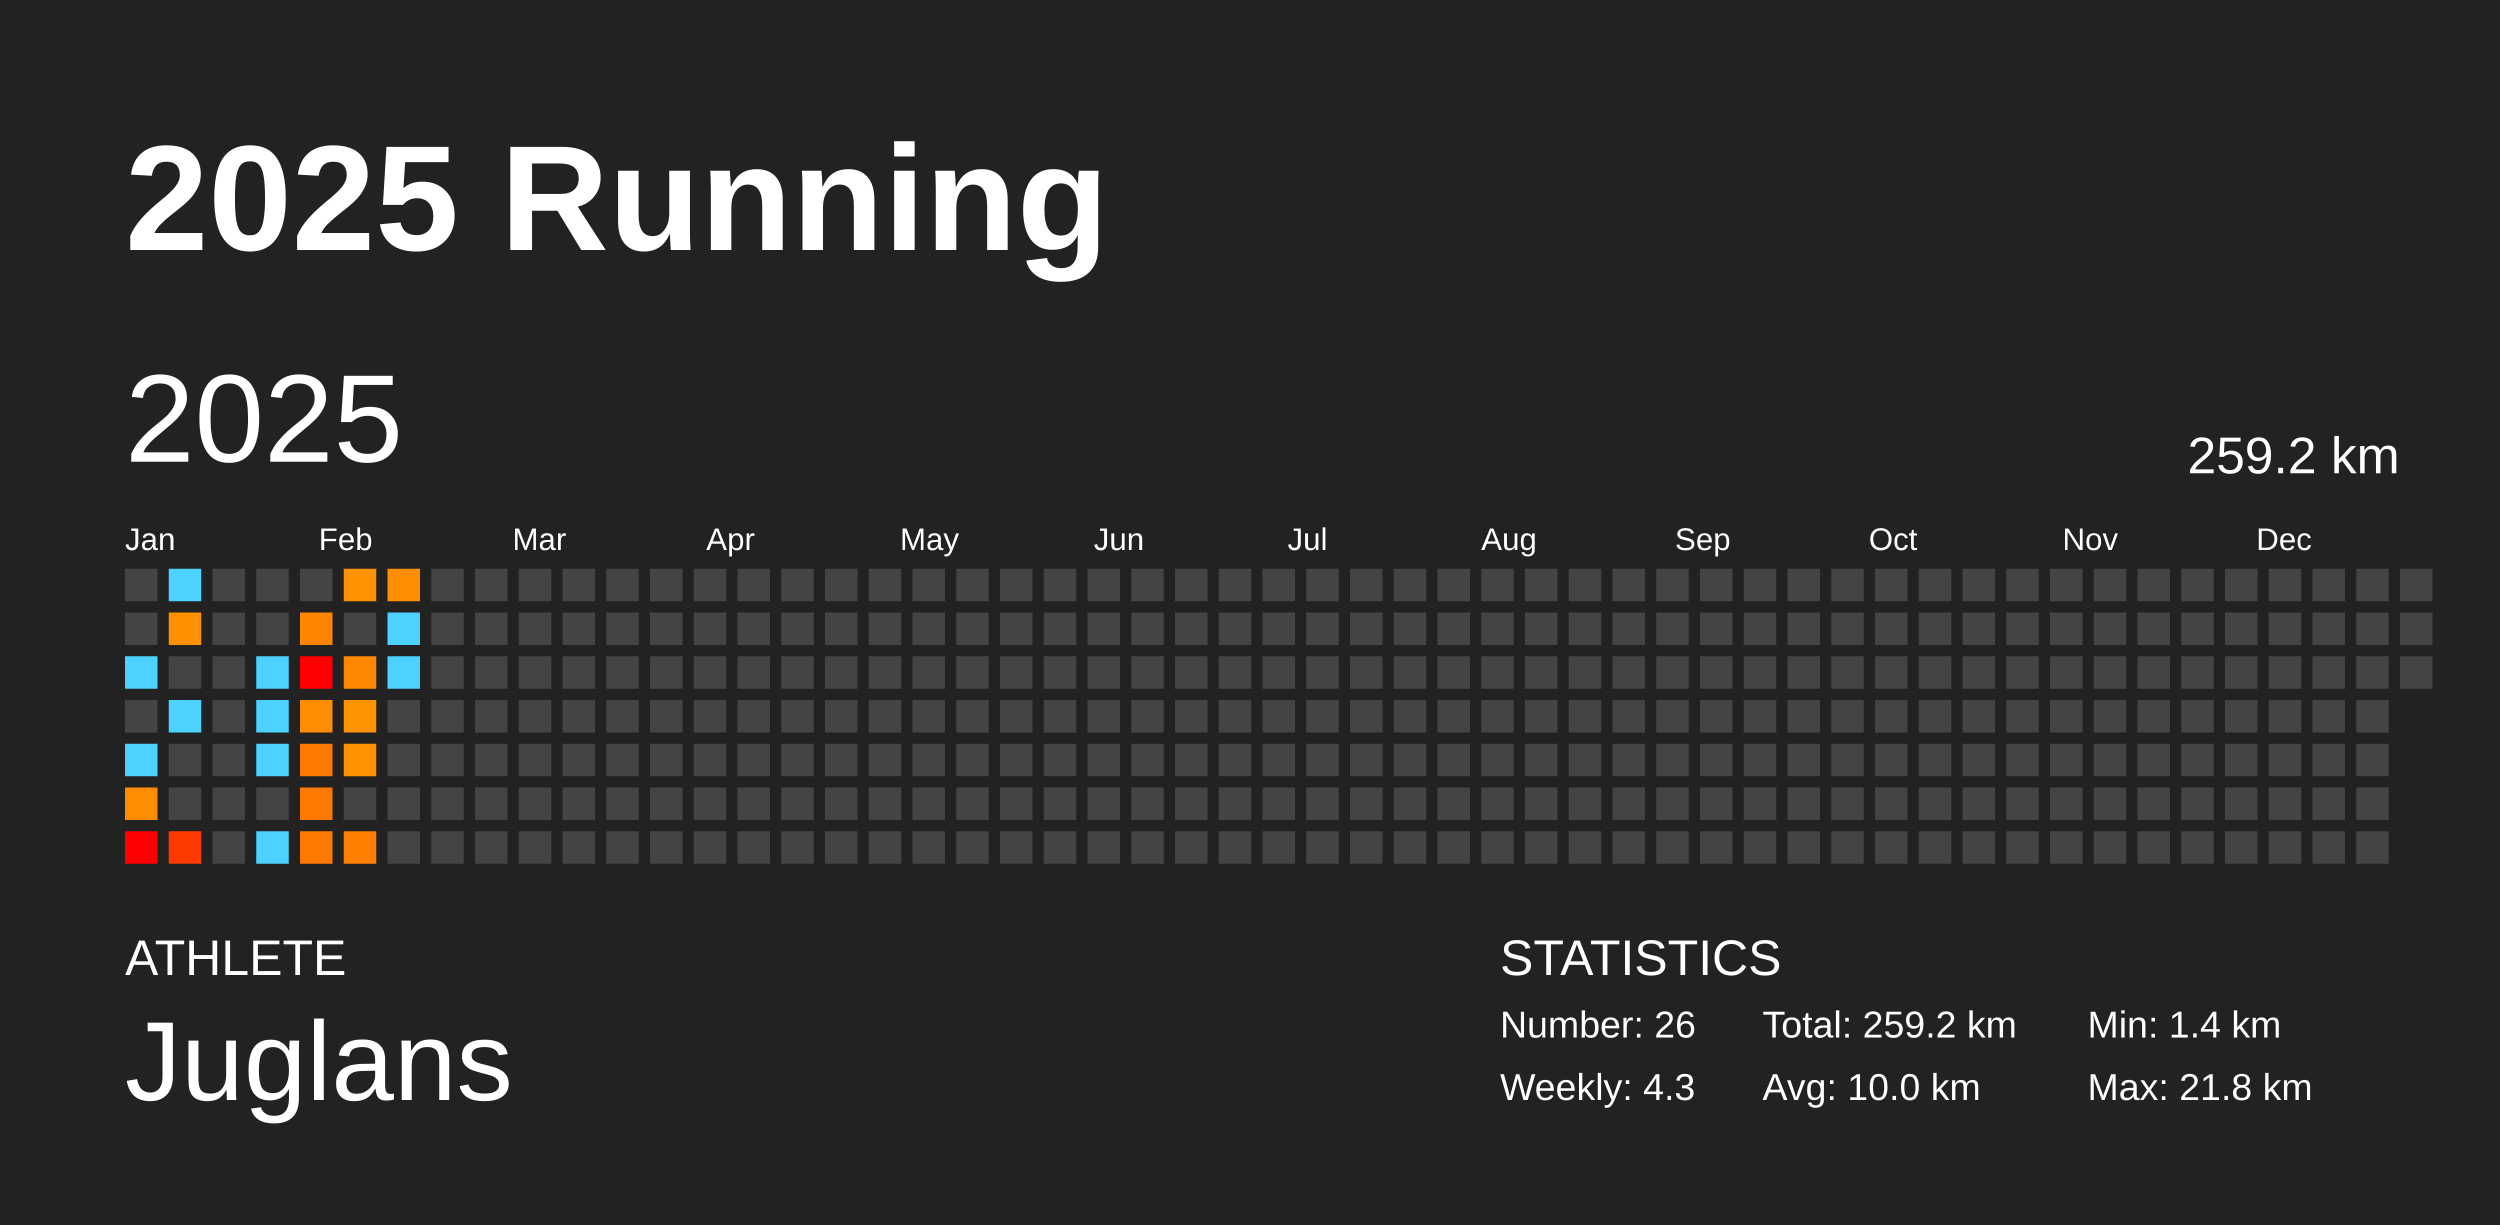
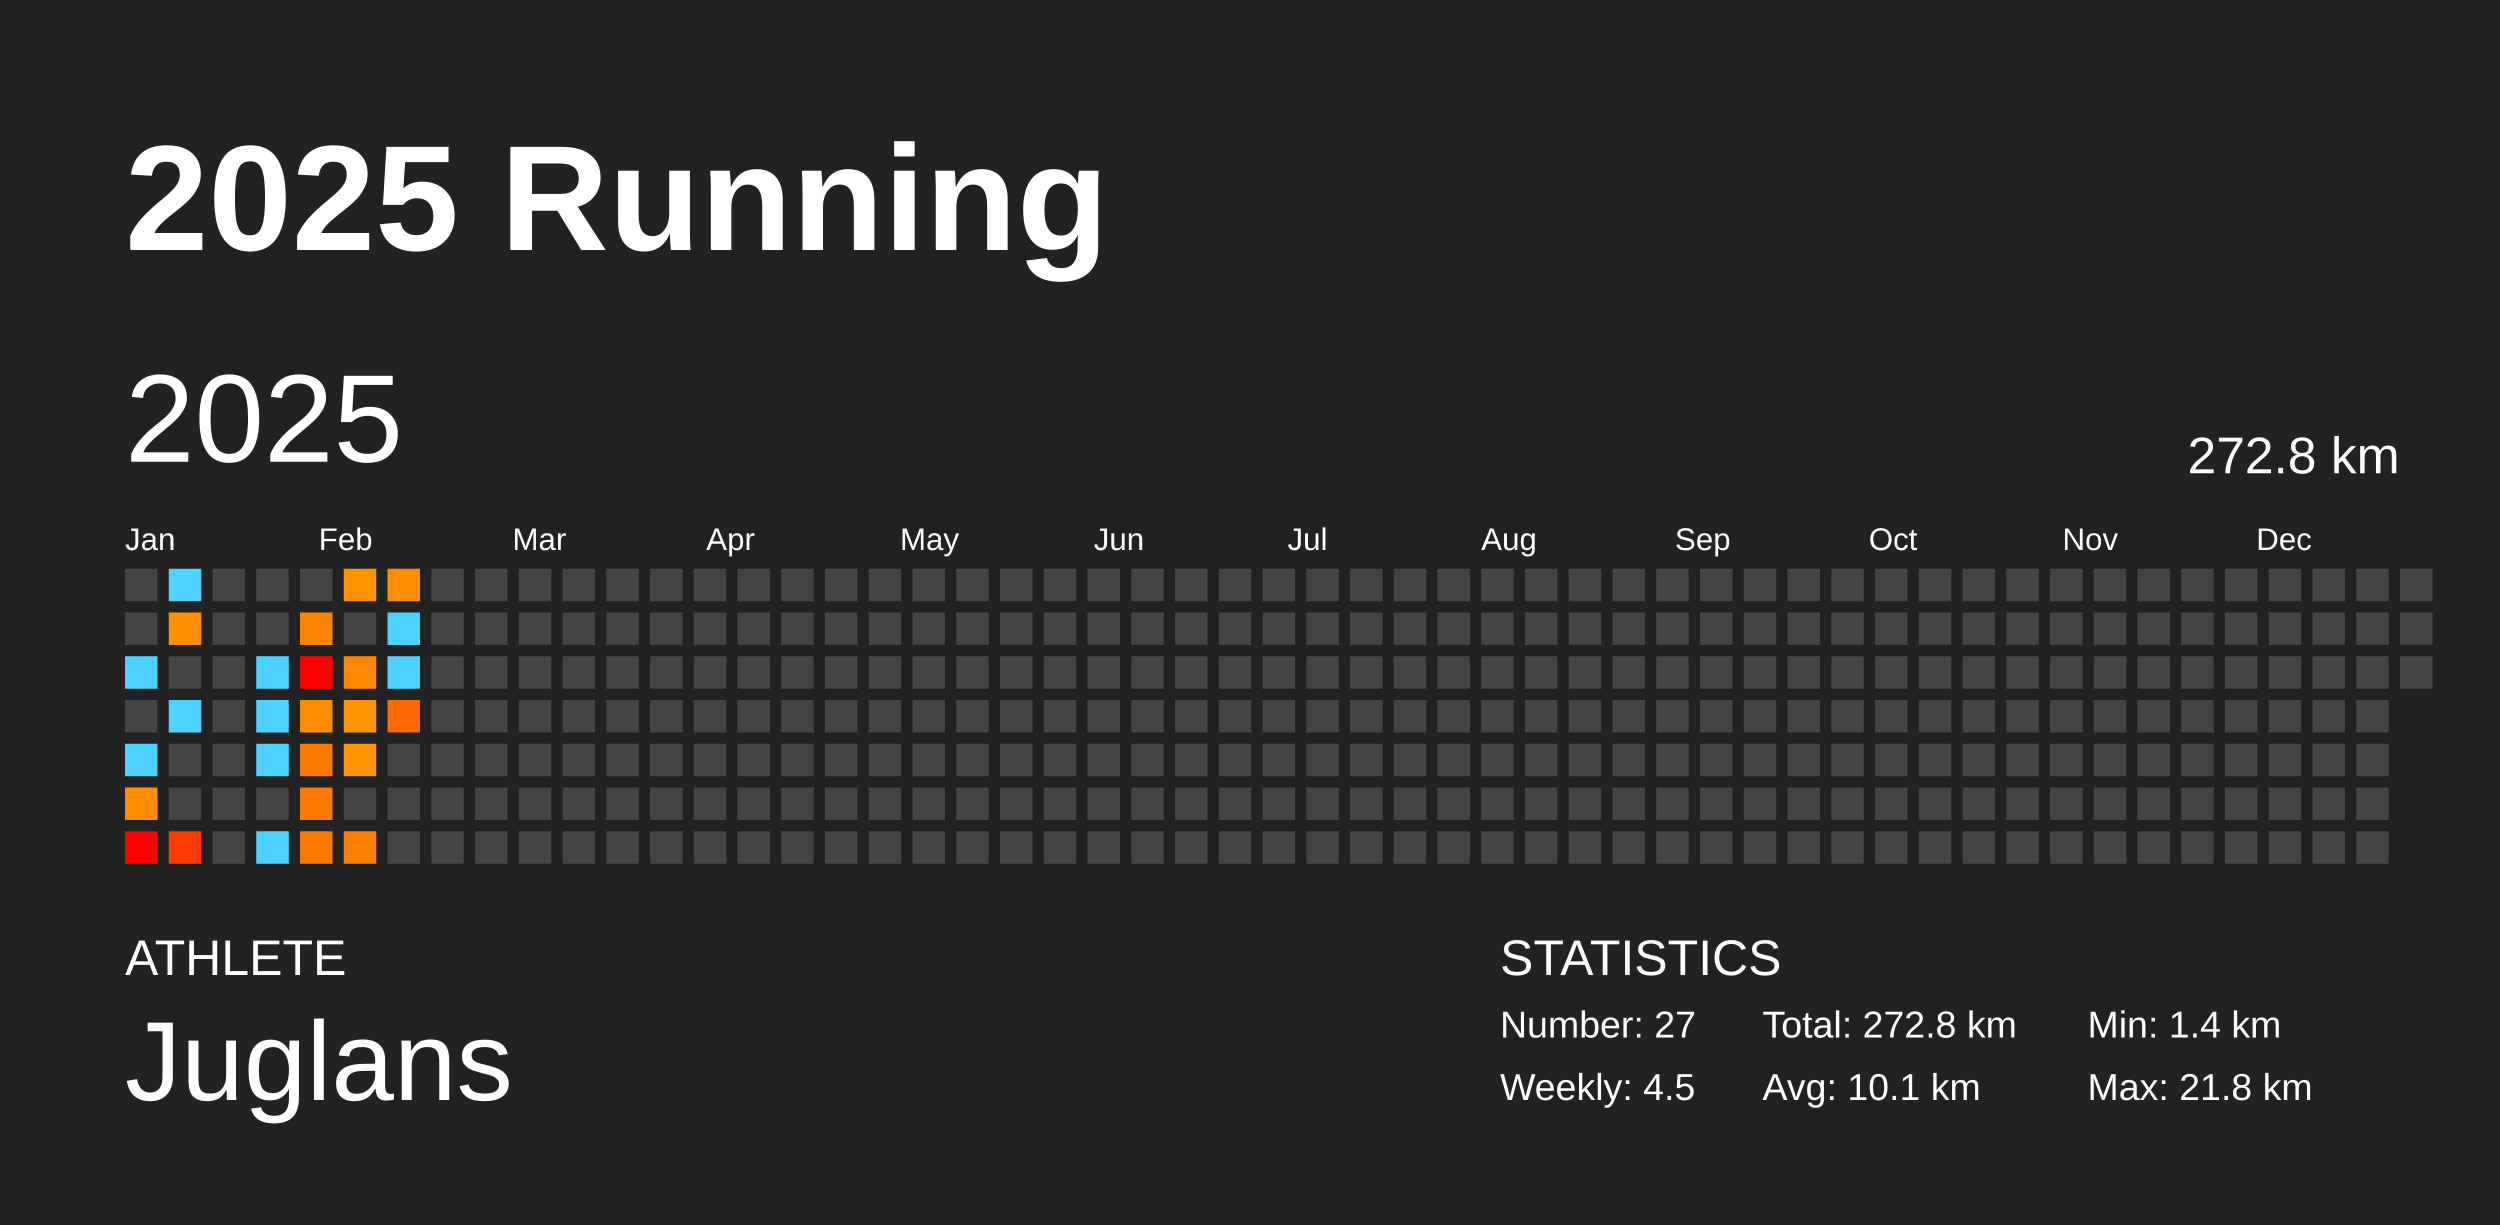
<svg xmlns="http://www.w3.org/2000/svg" baseProfile="full" height="98mm" version="1.1" viewBox="0,0,200,98" width="200mm">
  <defs />
  <rect fill="#222222" height="98" width="200" x="0" y="0" />
  <text fill="#FFFFFF" style="font-size:12px; font-family:Arial; font-weight:bold;" x="10" y="20">2025 Running</text>
  <text fill="#FFFFFF" style="font-size:4px; font-family:Arial" x="10" y="78">ATHLETE</text>
  <text fill="#FFFFFF" style="font-size:9px; font-family:Arial" x="10" y="88">Juglans</text>
  <text fill="#FFFFFF" style="font-size:4px; font-family:Arial" x="120" y="78">STATISTICS</text>
-   <text fill="#FFFFFF" style="font-size:3px; font-family:Arial" x="120" y="83">Number: 26</text>
-   <text fill="#FFFFFF" style="font-size:3px; font-family:Arial" x="120" y="88">Weekly: 4.3</text>
-   <text fill="#FFFFFF" style="font-size:3px; font-family:Arial" x="141" y="83">Total: 259.2 km</text>
-   <text fill="#FFFFFF" style="font-size:3px; font-family:Arial" x="141" y="88">Avg: 10.0 km</text>
+   <text fill="#FFFFFF" style="font-size:3px; font-family:Arial" x="120" y="83">Number: 27</text>
+   <text fill="#FFFFFF" style="font-size:3px; font-family:Arial" x="120" y="88">Weekly: 4.5</text>
+   <text fill="#FFFFFF" style="font-size:3px; font-family:Arial" x="141" y="83">Total: 272.8 km</text>
+   <text fill="#FFFFFF" style="font-size:3px; font-family:Arial" x="141" y="88">Avg: 10.1 km</text>
  <text fill="#FFFFFF" style="font-size:3px; font-family:Arial" x="167" y="83">Min: 1.4 km</text>
  <text fill="#FFFFFF" style="font-size:3px; font-family:Arial" x="167" y="88">Max: 21.8 km</text>
  <text dominant-baseline="hanging" fill="#FFFFFF" style="font-size:10.0px; font-family:Arial;" x="10" y="30">2025</text>
-   <text dominant-baseline="hanging" fill="#FFFFFF" style="font-size:4.125px; font-family:Arial;" x="175" y="35">259.2 km</text>
+   <text dominant-baseline="hanging" fill="#FFFFFF" style="font-size:4.125px; font-family:Arial;" x="175" y="35">272.8 km</text>
  <text fill="#FFFFFF" style="font-size:2.5px; font-family:Arial" x="10.0" y="44">Jan</text>
  <text fill="#FFFFFF" style="font-size:2.5px; font-family:Arial" x="25.5" y="44">Feb</text>
  <text fill="#FFFFFF" style="font-size:2.5px; font-family:Arial" x="41.0" y="44">Mar</text>
  <text fill="#FFFFFF" style="font-size:2.5px; font-family:Arial" x="56.5" y="44">Apr</text>
  <text fill="#FFFFFF" style="font-size:2.5px; font-family:Arial" x="72.0" y="44">May</text>
  <text fill="#FFFFFF" style="font-size:2.5px; font-family:Arial" x="87.5" y="44">Jun</text>
  <text fill="#FFFFFF" style="font-size:2.5px; font-family:Arial" x="103.0" y="44">Jul</text>
  <text fill="#FFFFFF" style="font-size:2.5px; font-family:Arial" x="118.5" y="44">Aug</text>
  <text fill="#FFFFFF" style="font-size:2.5px; font-family:Arial" x="134.0" y="44">Sep</text>
  <text fill="#FFFFFF" style="font-size:2.5px; font-family:Arial" x="149.5" y="44">Oct</text>
  <text fill="#FFFFFF" style="font-size:2.5px; font-family:Arial" x="165.0" y="44">Nov</text>
  <text fill="#FFFFFF" style="font-size:2.5px; font-family:Arial" x="180.5" y="44">Dec</text>
  <rect fill="#444444" height="2.6" width="2.6" x="10.0" y="45.5" />
  <rect fill="#444444" height="2.6" width="2.6" x="10.0" y="49.0" />
  <rect fill="#4dd2ff" height="2.6" width="2.6" x="10.0" y="52.5" />
  <rect fill="#444444" height="2.6" width="2.6" x="10.0" y="56.0" />
  <rect fill="#4dd2ff" height="2.6" width="2.6" x="10.0" y="59.5" />
  <rect fill="#ff8d00" height="2.6" width="2.6" x="10.0" y="63.0" />
  <rect fill="red" height="2.6" width="2.6" x="10.0" y="66.5" />
  <rect fill="#4dd2ff" height="2.6" width="2.6" x="13.5" y="45.5" />
  <rect fill="#ff9100" height="2.6" width="2.6" x="13.5" y="49.0" />
  <rect fill="#444444" height="2.6" width="2.6" x="13.5" y="52.5" />
  <rect fill="#4dd2ff" height="2.6" width="2.6" x="13.5" y="56.0" />
  <rect fill="#444444" height="2.6" width="2.6" x="13.5" y="59.5" />
  <rect fill="#444444" height="2.6" width="2.6" x="13.5" y="63.0" />
  <rect fill="#ff3a00" height="2.6" width="2.6" x="13.5" y="66.5" />
  <rect fill="#444444" height="2.6" width="2.6" x="17.0" y="45.5" />
  <rect fill="#444444" height="2.6" width="2.6" x="17.0" y="49.0" />
  <rect fill="#444444" height="2.6" width="2.6" x="17.0" y="52.5" />
  <rect fill="#444444" height="2.6" width="2.6" x="17.0" y="56.0" />
  <rect fill="#444444" height="2.6" width="2.6" x="17.0" y="59.5" />
  <rect fill="#444444" height="2.6" width="2.6" x="17.0" y="63.0" />
  <rect fill="#444444" height="2.6" width="2.6" x="17.0" y="66.5" />
  <rect fill="#444444" height="2.6" width="2.6" x="20.5" y="45.5" />
  <rect fill="#444444" height="2.6" width="2.6" x="20.5" y="49.0" />
  <rect fill="#4dd2ff" height="2.6" width="2.6" x="20.5" y="52.5" />
  <rect fill="#4dd2ff" height="2.6" width="2.6" x="20.5" y="56.0" />
  <rect fill="#4dd2ff" height="2.6" width="2.6" x="20.5" y="59.5" />
  <rect fill="#444444" height="2.6" width="2.6" x="20.5" y="63.0" />
  <rect fill="#4dd2ff" height="2.6" width="2.6" x="20.5" y="66.5" />
  <rect fill="#444444" height="2.6" width="2.6" x="24.0" y="45.5" />
  <rect fill="#ff8400" height="2.6" width="2.6" x="24.0" y="49.0" />
  <rect fill="red" height="2.6" width="2.6" x="24.0" y="52.5" />
  <rect fill="#ff8d00" height="2.6" width="2.6" x="24.0" y="56.0" />
  <rect fill="#ff7800" height="2.6" width="2.6" x="24.0" y="59.5" />
  <rect fill="#ff7900" height="2.6" width="2.6" x="24.0" y="63.0" />
  <rect fill="#ff7900" height="2.6" width="2.6" x="24.0" y="66.5" />
  <rect fill="#ff9200" height="2.6" width="2.6" x="27.5" y="45.5" />
  <rect fill="#444444" height="2.6" width="2.6" x="27.5" y="49.0" />
  <rect fill="#ff8600" height="2.6" width="2.6" x="27.5" y="52.5" />
  <rect fill="#ff9300" height="2.6" width="2.6" x="27.5" y="56.0" />
  <rect fill="#ff9200" height="2.6" width="2.6" x="27.5" y="59.5" />
  <rect fill="#444444" height="2.6" width="2.6" x="27.5" y="63.0" />
  <rect fill="#ff8000" height="2.6" width="2.6" x="27.5" y="66.5" />
  <rect fill="#ff8f00" height="2.6" width="2.6" x="31.0" y="45.5" />
  <rect fill="#4dd2ff" height="2.6" width="2.6" x="31.0" y="49.0" />
  <rect fill="#4dd2ff" height="2.6" width="2.6" x="31.0" y="52.5" />
-   <rect fill="#444444" height="2.6" width="2.6" x="31.0" y="56.0" />
+   <rect fill="#ff6700" height="2.6" width="2.6" x="31.0" y="56.0" />
  <rect fill="#444444" height="2.6" width="2.6" x="31.0" y="59.5" />
  <rect fill="#444444" height="2.6" width="2.6" x="31.0" y="63.0" />
  <rect fill="#444444" height="2.6" width="2.6" x="31.0" y="66.5" />
  <rect fill="#444444" height="2.6" width="2.6" x="34.5" y="45.5" />
  <rect fill="#444444" height="2.6" width="2.6" x="34.5" y="49.0" />
  <rect fill="#444444" height="2.6" width="2.6" x="34.5" y="52.5" />
  <rect fill="#444444" height="2.6" width="2.6" x="34.5" y="56.0" />
  <rect fill="#444444" height="2.6" width="2.6" x="34.5" y="59.5" />
  <rect fill="#444444" height="2.6" width="2.6" x="34.5" y="63.0" />
  <rect fill="#444444" height="2.6" width="2.6" x="34.5" y="66.5" />
  <rect fill="#444444" height="2.6" width="2.6" x="38.0" y="45.5" />
  <rect fill="#444444" height="2.6" width="2.6" x="38.0" y="49.0" />
  <rect fill="#444444" height="2.6" width="2.6" x="38.0" y="52.5" />
  <rect fill="#444444" height="2.6" width="2.6" x="38.0" y="56.0" />
  <rect fill="#444444" height="2.6" width="2.6" x="38.0" y="59.5" />
  <rect fill="#444444" height="2.6" width="2.6" x="38.0" y="63.0" />
  <rect fill="#444444" height="2.6" width="2.6" x="38.0" y="66.5" />
  <rect fill="#444444" height="2.6" width="2.6" x="41.5" y="45.5" />
  <rect fill="#444444" height="2.6" width="2.6" x="41.5" y="49.0" />
  <rect fill="#444444" height="2.6" width="2.6" x="41.5" y="52.5" />
  <rect fill="#444444" height="2.6" width="2.6" x="41.5" y="56.0" />
  <rect fill="#444444" height="2.6" width="2.6" x="41.5" y="59.5" />
  <rect fill="#444444" height="2.6" width="2.6" x="41.5" y="63.0" />
  <rect fill="#444444" height="2.6" width="2.6" x="41.5" y="66.5" />
  <rect fill="#444444" height="2.6" width="2.6" x="45.0" y="45.5" />
  <rect fill="#444444" height="2.6" width="2.6" x="45.0" y="49.0" />
  <rect fill="#444444" height="2.6" width="2.6" x="45.0" y="52.5" />
  <rect fill="#444444" height="2.6" width="2.6" x="45.0" y="56.0" />
  <rect fill="#444444" height="2.6" width="2.6" x="45.0" y="59.5" />
  <rect fill="#444444" height="2.6" width="2.6" x="45.0" y="63.0" />
  <rect fill="#444444" height="2.6" width="2.6" x="45.0" y="66.5" />
  <rect fill="#444444" height="2.6" width="2.6" x="48.5" y="45.5" />
  <rect fill="#444444" height="2.6" width="2.6" x="48.5" y="49.0" />
  <rect fill="#444444" height="2.6" width="2.6" x="48.5" y="52.5" />
  <rect fill="#444444" height="2.6" width="2.6" x="48.5" y="56.0" />
  <rect fill="#444444" height="2.6" width="2.6" x="48.5" y="59.5" />
  <rect fill="#444444" height="2.6" width="2.6" x="48.5" y="63.0" />
  <rect fill="#444444" height="2.6" width="2.6" x="48.5" y="66.5" />
  <rect fill="#444444" height="2.6" width="2.6" x="52.0" y="45.5" />
  <rect fill="#444444" height="2.6" width="2.6" x="52.0" y="49.0" />
  <rect fill="#444444" height="2.6" width="2.6" x="52.0" y="52.5" />
  <rect fill="#444444" height="2.6" width="2.6" x="52.0" y="56.0" />
  <rect fill="#444444" height="2.6" width="2.6" x="52.0" y="59.5" />
  <rect fill="#444444" height="2.6" width="2.6" x="52.0" y="63.0" />
  <rect fill="#444444" height="2.6" width="2.6" x="52.0" y="66.5" />
  <rect fill="#444444" height="2.6" width="2.6" x="55.5" y="45.5" />
  <rect fill="#444444" height="2.6" width="2.6" x="55.5" y="49.0" />
  <rect fill="#444444" height="2.6" width="2.6" x="55.5" y="52.5" />
  <rect fill="#444444" height="2.6" width="2.6" x="55.5" y="56.0" />
  <rect fill="#444444" height="2.6" width="2.6" x="55.5" y="59.5" />
  <rect fill="#444444" height="2.6" width="2.6" x="55.5" y="63.0" />
  <rect fill="#444444" height="2.6" width="2.6" x="55.5" y="66.5" />
  <rect fill="#444444" height="2.6" width="2.6" x="59.0" y="45.5" />
  <rect fill="#444444" height="2.6" width="2.6" x="59.0" y="49.0" />
  <rect fill="#444444" height="2.6" width="2.6" x="59.0" y="52.5" />
  <rect fill="#444444" height="2.6" width="2.6" x="59.0" y="56.0" />
  <rect fill="#444444" height="2.6" width="2.6" x="59.0" y="59.5" />
  <rect fill="#444444" height="2.6" width="2.6" x="59.0" y="63.0" />
  <rect fill="#444444" height="2.6" width="2.6" x="59.0" y="66.5" />
  <rect fill="#444444" height="2.6" width="2.6" x="62.5" y="45.5" />
  <rect fill="#444444" height="2.6" width="2.6" x="62.5" y="49.0" />
  <rect fill="#444444" height="2.6" width="2.6" x="62.5" y="52.5" />
  <rect fill="#444444" height="2.6" width="2.6" x="62.5" y="56.0" />
  <rect fill="#444444" height="2.6" width="2.6" x="62.5" y="59.5" />
  <rect fill="#444444" height="2.6" width="2.6" x="62.5" y="63.0" />
  <rect fill="#444444" height="2.6" width="2.6" x="62.5" y="66.5" />
  <rect fill="#444444" height="2.6" width="2.6" x="66.0" y="45.5" />
  <rect fill="#444444" height="2.6" width="2.6" x="66.0" y="49.0" />
  <rect fill="#444444" height="2.6" width="2.6" x="66.0" y="52.5" />
  <rect fill="#444444" height="2.6" width="2.6" x="66.0" y="56.0" />
  <rect fill="#444444" height="2.6" width="2.6" x="66.0" y="59.5" />
  <rect fill="#444444" height="2.6" width="2.6" x="66.0" y="63.0" />
  <rect fill="#444444" height="2.6" width="2.6" x="66.0" y="66.5" />
  <rect fill="#444444" height="2.6" width="2.6" x="69.5" y="45.5" />
  <rect fill="#444444" height="2.6" width="2.6" x="69.5" y="49.0" />
  <rect fill="#444444" height="2.6" width="2.6" x="69.5" y="52.5" />
  <rect fill="#444444" height="2.6" width="2.6" x="69.5" y="56.0" />
  <rect fill="#444444" height="2.6" width="2.6" x="69.5" y="59.5" />
  <rect fill="#444444" height="2.6" width="2.6" x="69.5" y="63.0" />
  <rect fill="#444444" height="2.6" width="2.6" x="69.5" y="66.5" />
  <rect fill="#444444" height="2.6" width="2.6" x="73.0" y="45.5" />
  <rect fill="#444444" height="2.6" width="2.6" x="73.0" y="49.0" />
  <rect fill="#444444" height="2.6" width="2.6" x="73.0" y="52.5" />
  <rect fill="#444444" height="2.6" width="2.6" x="73.0" y="56.0" />
  <rect fill="#444444" height="2.6" width="2.6" x="73.0" y="59.5" />
  <rect fill="#444444" height="2.6" width="2.6" x="73.0" y="63.0" />
  <rect fill="#444444" height="2.6" width="2.6" x="73.0" y="66.5" />
  <rect fill="#444444" height="2.6" width="2.6" x="76.5" y="45.5" />
  <rect fill="#444444" height="2.6" width="2.6" x="76.5" y="49.0" />
  <rect fill="#444444" height="2.6" width="2.6" x="76.5" y="52.5" />
  <rect fill="#444444" height="2.6" width="2.6" x="76.5" y="56.0" />
  <rect fill="#444444" height="2.6" width="2.6" x="76.5" y="59.5" />
  <rect fill="#444444" height="2.6" width="2.6" x="76.5" y="63.0" />
  <rect fill="#444444" height="2.6" width="2.6" x="76.5" y="66.5" />
  <rect fill="#444444" height="2.6" width="2.6" x="80.0" y="45.5" />
  <rect fill="#444444" height="2.6" width="2.6" x="80.0" y="49.0" />
  <rect fill="#444444" height="2.6" width="2.6" x="80.0" y="52.5" />
  <rect fill="#444444" height="2.6" width="2.6" x="80.0" y="56.0" />
  <rect fill="#444444" height="2.6" width="2.6" x="80.0" y="59.5" />
  <rect fill="#444444" height="2.6" width="2.6" x="80.0" y="63.0" />
  <rect fill="#444444" height="2.6" width="2.6" x="80.0" y="66.5" />
  <rect fill="#444444" height="2.6" width="2.6" x="83.5" y="45.5" />
  <rect fill="#444444" height="2.6" width="2.6" x="83.5" y="49.0" />
  <rect fill="#444444" height="2.6" width="2.6" x="83.5" y="52.5" />
  <rect fill="#444444" height="2.6" width="2.6" x="83.5" y="56.0" />
  <rect fill="#444444" height="2.6" width="2.6" x="83.5" y="59.5" />
  <rect fill="#444444" height="2.6" width="2.6" x="83.5" y="63.0" />
  <rect fill="#444444" height="2.6" width="2.6" x="83.5" y="66.5" />
  <rect fill="#444444" height="2.6" width="2.6" x="87.0" y="45.5" />
  <rect fill="#444444" height="2.6" width="2.6" x="87.0" y="49.0" />
  <rect fill="#444444" height="2.6" width="2.6" x="87.0" y="52.5" />
  <rect fill="#444444" height="2.6" width="2.6" x="87.0" y="56.0" />
  <rect fill="#444444" height="2.6" width="2.6" x="87.0" y="59.5" />
  <rect fill="#444444" height="2.6" width="2.6" x="87.0" y="63.0" />
  <rect fill="#444444" height="2.6" width="2.6" x="87.0" y="66.5" />
  <rect fill="#444444" height="2.6" width="2.6" x="90.5" y="45.5" />
  <rect fill="#444444" height="2.6" width="2.6" x="90.5" y="49.0" />
  <rect fill="#444444" height="2.6" width="2.6" x="90.5" y="52.5" />
  <rect fill="#444444" height="2.6" width="2.6" x="90.5" y="56.0" />
  <rect fill="#444444" height="2.6" width="2.6" x="90.5" y="59.5" />
  <rect fill="#444444" height="2.6" width="2.6" x="90.5" y="63.0" />
  <rect fill="#444444" height="2.6" width="2.6" x="90.5" y="66.5" />
  <rect fill="#444444" height="2.6" width="2.6" x="94.0" y="45.5" />
  <rect fill="#444444" height="2.6" width="2.6" x="94.0" y="49.0" />
  <rect fill="#444444" height="2.6" width="2.6" x="94.0" y="52.5" />
  <rect fill="#444444" height="2.6" width="2.6" x="94.0" y="56.0" />
  <rect fill="#444444" height="2.6" width="2.6" x="94.0" y="59.5" />
  <rect fill="#444444" height="2.6" width="2.6" x="94.0" y="63.0" />
  <rect fill="#444444" height="2.6" width="2.6" x="94.0" y="66.5" />
  <rect fill="#444444" height="2.6" width="2.6" x="97.5" y="45.5" />
  <rect fill="#444444" height="2.6" width="2.6" x="97.5" y="49.0" />
  <rect fill="#444444" height="2.6" width="2.6" x="97.5" y="52.5" />
  <rect fill="#444444" height="2.6" width="2.6" x="97.5" y="56.0" />
  <rect fill="#444444" height="2.6" width="2.6" x="97.5" y="59.5" />
  <rect fill="#444444" height="2.6" width="2.6" x="97.5" y="63.0" />
  <rect fill="#444444" height="2.6" width="2.6" x="97.5" y="66.5" />
  <rect fill="#444444" height="2.6" width="2.6" x="101.0" y="45.5" />
  <rect fill="#444444" height="2.6" width="2.6" x="101.0" y="49.0" />
  <rect fill="#444444" height="2.6" width="2.6" x="101.0" y="52.5" />
  <rect fill="#444444" height="2.6" width="2.6" x="101.0" y="56.0" />
  <rect fill="#444444" height="2.6" width="2.6" x="101.0" y="59.5" />
  <rect fill="#444444" height="2.6" width="2.6" x="101.0" y="63.0" />
  <rect fill="#444444" height="2.6" width="2.6" x="101.0" y="66.5" />
  <rect fill="#444444" height="2.6" width="2.6" x="104.5" y="45.5" />
  <rect fill="#444444" height="2.6" width="2.6" x="104.5" y="49.0" />
  <rect fill="#444444" height="2.6" width="2.6" x="104.5" y="52.5" />
  <rect fill="#444444" height="2.6" width="2.6" x="104.5" y="56.0" />
  <rect fill="#444444" height="2.6" width="2.6" x="104.5" y="59.5" />
  <rect fill="#444444" height="2.6" width="2.6" x="104.5" y="63.0" />
  <rect fill="#444444" height="2.6" width="2.6" x="104.5" y="66.5" />
  <rect fill="#444444" height="2.6" width="2.6" x="108.0" y="45.5" />
  <rect fill="#444444" height="2.6" width="2.6" x="108.0" y="49.0" />
  <rect fill="#444444" height="2.6" width="2.6" x="108.0" y="52.5" />
  <rect fill="#444444" height="2.6" width="2.6" x="108.0" y="56.0" />
  <rect fill="#444444" height="2.6" width="2.6" x="108.0" y="59.5" />
  <rect fill="#444444" height="2.6" width="2.6" x="108.0" y="63.0" />
  <rect fill="#444444" height="2.6" width="2.6" x="108.0" y="66.5" />
  <rect fill="#444444" height="2.6" width="2.6" x="111.5" y="45.5" />
  <rect fill="#444444" height="2.6" width="2.6" x="111.5" y="49.0" />
  <rect fill="#444444" height="2.6" width="2.6" x="111.5" y="52.5" />
  <rect fill="#444444" height="2.6" width="2.6" x="111.5" y="56.0" />
  <rect fill="#444444" height="2.6" width="2.6" x="111.5" y="59.5" />
  <rect fill="#444444" height="2.6" width="2.6" x="111.5" y="63.0" />
  <rect fill="#444444" height="2.6" width="2.6" x="111.5" y="66.5" />
  <rect fill="#444444" height="2.6" width="2.6" x="115.0" y="45.5" />
  <rect fill="#444444" height="2.6" width="2.6" x="115.0" y="49.0" />
  <rect fill="#444444" height="2.6" width="2.6" x="115.0" y="52.5" />
  <rect fill="#444444" height="2.6" width="2.6" x="115.0" y="56.0" />
  <rect fill="#444444" height="2.6" width="2.6" x="115.0" y="59.5" />
  <rect fill="#444444" height="2.6" width="2.6" x="115.0" y="63.0" />
  <rect fill="#444444" height="2.6" width="2.6" x="115.0" y="66.5" />
  <rect fill="#444444" height="2.6" width="2.6" x="118.5" y="45.5" />
  <rect fill="#444444" height="2.6" width="2.6" x="118.5" y="49.0" />
  <rect fill="#444444" height="2.6" width="2.6" x="118.5" y="52.5" />
  <rect fill="#444444" height="2.6" width="2.6" x="118.5" y="56.0" />
  <rect fill="#444444" height="2.6" width="2.6" x="118.5" y="59.5" />
  <rect fill="#444444" height="2.6" width="2.6" x="118.5" y="63.0" />
  <rect fill="#444444" height="2.6" width="2.6" x="118.5" y="66.5" />
  <rect fill="#444444" height="2.6" width="2.6" x="122.0" y="45.5" />
  <rect fill="#444444" height="2.6" width="2.6" x="122.0" y="49.0" />
  <rect fill="#444444" height="2.6" width="2.6" x="122.0" y="52.5" />
  <rect fill="#444444" height="2.6" width="2.6" x="122.0" y="56.0" />
  <rect fill="#444444" height="2.6" width="2.6" x="122.0" y="59.5" />
  <rect fill="#444444" height="2.6" width="2.6" x="122.0" y="63.0" />
  <rect fill="#444444" height="2.6" width="2.6" x="122.0" y="66.5" />
  <rect fill="#444444" height="2.6" width="2.6" x="125.5" y="45.5" />
  <rect fill="#444444" height="2.6" width="2.6" x="125.5" y="49.0" />
  <rect fill="#444444" height="2.6" width="2.6" x="125.5" y="52.5" />
  <rect fill="#444444" height="2.6" width="2.6" x="125.5" y="56.0" />
  <rect fill="#444444" height="2.6" width="2.6" x="125.5" y="59.5" />
  <rect fill="#444444" height="2.6" width="2.6" x="125.5" y="63.0" />
  <rect fill="#444444" height="2.6" width="2.6" x="125.5" y="66.5" />
  <rect fill="#444444" height="2.6" width="2.6" x="129.0" y="45.5" />
  <rect fill="#444444" height="2.6" width="2.6" x="129.0" y="49.0" />
  <rect fill="#444444" height="2.6" width="2.6" x="129.0" y="52.5" />
  <rect fill="#444444" height="2.6" width="2.6" x="129.0" y="56.0" />
  <rect fill="#444444" height="2.6" width="2.6" x="129.0" y="59.5" />
  <rect fill="#444444" height="2.6" width="2.6" x="129.0" y="63.0" />
  <rect fill="#444444" height="2.6" width="2.6" x="129.0" y="66.5" />
  <rect fill="#444444" height="2.6" width="2.6" x="132.5" y="45.5" />
  <rect fill="#444444" height="2.6" width="2.6" x="132.5" y="49.0" />
  <rect fill="#444444" height="2.6" width="2.6" x="132.5" y="52.5" />
  <rect fill="#444444" height="2.6" width="2.6" x="132.5" y="56.0" />
  <rect fill="#444444" height="2.6" width="2.6" x="132.5" y="59.5" />
  <rect fill="#444444" height="2.6" width="2.6" x="132.5" y="63.0" />
  <rect fill="#444444" height="2.6" width="2.6" x="132.5" y="66.5" />
  <rect fill="#444444" height="2.6" width="2.6" x="136.0" y="45.5" />
  <rect fill="#444444" height="2.6" width="2.6" x="136.0" y="49.0" />
  <rect fill="#444444" height="2.6" width="2.6" x="136.0" y="52.5" />
  <rect fill="#444444" height="2.6" width="2.6" x="136.0" y="56.0" />
  <rect fill="#444444" height="2.6" width="2.6" x="136.0" y="59.5" />
  <rect fill="#444444" height="2.6" width="2.6" x="136.0" y="63.0" />
  <rect fill="#444444" height="2.6" width="2.6" x="136.0" y="66.5" />
  <rect fill="#444444" height="2.6" width="2.6" x="139.5" y="45.5" />
  <rect fill="#444444" height="2.6" width="2.6" x="139.5" y="49.0" />
  <rect fill="#444444" height="2.6" width="2.6" x="139.5" y="52.5" />
  <rect fill="#444444" height="2.6" width="2.6" x="139.5" y="56.0" />
  <rect fill="#444444" height="2.6" width="2.6" x="139.5" y="59.5" />
  <rect fill="#444444" height="2.6" width="2.6" x="139.5" y="63.0" />
  <rect fill="#444444" height="2.6" width="2.6" x="139.5" y="66.5" />
  <rect fill="#444444" height="2.6" width="2.6" x="143.0" y="45.5" />
  <rect fill="#444444" height="2.6" width="2.6" x="143.0" y="49.0" />
  <rect fill="#444444" height="2.6" width="2.6" x="143.0" y="52.5" />
  <rect fill="#444444" height="2.6" width="2.6" x="143.0" y="56.0" />
  <rect fill="#444444" height="2.6" width="2.6" x="143.0" y="59.5" />
  <rect fill="#444444" height="2.6" width="2.6" x="143.0" y="63.0" />
  <rect fill="#444444" height="2.6" width="2.6" x="143.0" y="66.5" />
  <rect fill="#444444" height="2.6" width="2.6" x="146.5" y="45.5" />
  <rect fill="#444444" height="2.6" width="2.6" x="146.5" y="49.0" />
  <rect fill="#444444" height="2.6" width="2.6" x="146.5" y="52.5" />
  <rect fill="#444444" height="2.6" width="2.6" x="146.5" y="56.0" />
  <rect fill="#444444" height="2.6" width="2.6" x="146.5" y="59.5" />
  <rect fill="#444444" height="2.6" width="2.6" x="146.5" y="63.0" />
  <rect fill="#444444" height="2.6" width="2.6" x="146.5" y="66.5" />
  <rect fill="#444444" height="2.6" width="2.6" x="150.0" y="45.5" />
  <rect fill="#444444" height="2.6" width="2.6" x="150.0" y="49.0" />
  <rect fill="#444444" height="2.6" width="2.6" x="150.0" y="52.5" />
  <rect fill="#444444" height="2.6" width="2.6" x="150.0" y="56.0" />
  <rect fill="#444444" height="2.6" width="2.6" x="150.0" y="59.5" />
  <rect fill="#444444" height="2.6" width="2.6" x="150.0" y="63.0" />
  <rect fill="#444444" height="2.6" width="2.6" x="150.0" y="66.5" />
  <rect fill="#444444" height="2.6" width="2.6" x="153.5" y="45.5" />
  <rect fill="#444444" height="2.6" width="2.6" x="153.5" y="49.0" />
  <rect fill="#444444" height="2.6" width="2.6" x="153.5" y="52.5" />
  <rect fill="#444444" height="2.6" width="2.6" x="153.5" y="56.0" />
  <rect fill="#444444" height="2.6" width="2.6" x="153.5" y="59.5" />
  <rect fill="#444444" height="2.6" width="2.6" x="153.5" y="63.0" />
  <rect fill="#444444" height="2.6" width="2.6" x="153.5" y="66.5" />
  <rect fill="#444444" height="2.6" width="2.6" x="157.0" y="45.5" />
  <rect fill="#444444" height="2.6" width="2.6" x="157.0" y="49.0" />
  <rect fill="#444444" height="2.6" width="2.6" x="157.0" y="52.5" />
  <rect fill="#444444" height="2.6" width="2.6" x="157.0" y="56.0" />
  <rect fill="#444444" height="2.6" width="2.6" x="157.0" y="59.5" />
  <rect fill="#444444" height="2.6" width="2.6" x="157.0" y="63.0" />
  <rect fill="#444444" height="2.6" width="2.6" x="157.0" y="66.5" />
  <rect fill="#444444" height="2.6" width="2.6" x="160.5" y="45.5" />
  <rect fill="#444444" height="2.6" width="2.6" x="160.5" y="49.0" />
  <rect fill="#444444" height="2.6" width="2.6" x="160.5" y="52.5" />
  <rect fill="#444444" height="2.6" width="2.6" x="160.5" y="56.0" />
  <rect fill="#444444" height="2.6" width="2.6" x="160.5" y="59.5" />
  <rect fill="#444444" height="2.6" width="2.6" x="160.5" y="63.0" />
  <rect fill="#444444" height="2.6" width="2.6" x="160.5" y="66.5" />
  <rect fill="#444444" height="2.6" width="2.6" x="164.0" y="45.5" />
  <rect fill="#444444" height="2.6" width="2.6" x="164.0" y="49.0" />
  <rect fill="#444444" height="2.6" width="2.6" x="164.0" y="52.5" />
  <rect fill="#444444" height="2.6" width="2.6" x="164.0" y="56.0" />
  <rect fill="#444444" height="2.6" width="2.6" x="164.0" y="59.5" />
  <rect fill="#444444" height="2.6" width="2.6" x="164.0" y="63.0" />
  <rect fill="#444444" height="2.6" width="2.6" x="164.0" y="66.5" />
  <rect fill="#444444" height="2.6" width="2.6" x="167.5" y="45.5" />
  <rect fill="#444444" height="2.6" width="2.6" x="167.5" y="49.0" />
  <rect fill="#444444" height="2.6" width="2.6" x="167.5" y="52.5" />
  <rect fill="#444444" height="2.6" width="2.6" x="167.5" y="56.0" />
  <rect fill="#444444" height="2.6" width="2.6" x="167.5" y="59.5" />
  <rect fill="#444444" height="2.6" width="2.6" x="167.5" y="63.0" />
  <rect fill="#444444" height="2.6" width="2.6" x="167.5" y="66.5" />
  <rect fill="#444444" height="2.6" width="2.6" x="171.0" y="45.5" />
  <rect fill="#444444" height="2.6" width="2.6" x="171.0" y="49.0" />
  <rect fill="#444444" height="2.6" width="2.6" x="171.0" y="52.5" />
  <rect fill="#444444" height="2.6" width="2.6" x="171.0" y="56.0" />
  <rect fill="#444444" height="2.6" width="2.6" x="171.0" y="59.5" />
  <rect fill="#444444" height="2.6" width="2.6" x="171.0" y="63.0" />
  <rect fill="#444444" height="2.6" width="2.6" x="171.0" y="66.5" />
  <rect fill="#444444" height="2.6" width="2.6" x="174.5" y="45.5" />
  <rect fill="#444444" height="2.6" width="2.6" x="174.5" y="49.0" />
  <rect fill="#444444" height="2.6" width="2.6" x="174.5" y="52.5" />
  <rect fill="#444444" height="2.6" width="2.6" x="174.5" y="56.0" />
  <rect fill="#444444" height="2.6" width="2.6" x="174.5" y="59.5" />
  <rect fill="#444444" height="2.6" width="2.6" x="174.5" y="63.0" />
  <rect fill="#444444" height="2.6" width="2.6" x="174.5" y="66.5" />
  <rect fill="#444444" height="2.6" width="2.6" x="178.0" y="45.5" />
  <rect fill="#444444" height="2.6" width="2.6" x="178.0" y="49.0" />
  <rect fill="#444444" height="2.6" width="2.6" x="178.0" y="52.5" />
  <rect fill="#444444" height="2.6" width="2.6" x="178.0" y="56.0" />
  <rect fill="#444444" height="2.6" width="2.6" x="178.0" y="59.5" />
  <rect fill="#444444" height="2.6" width="2.6" x="178.0" y="63.0" />
  <rect fill="#444444" height="2.6" width="2.6" x="178.0" y="66.5" />
  <rect fill="#444444" height="2.6" width="2.6" x="181.5" y="45.5" />
  <rect fill="#444444" height="2.6" width="2.6" x="181.5" y="49.0" />
  <rect fill="#444444" height="2.6" width="2.6" x="181.5" y="52.5" />
  <rect fill="#444444" height="2.6" width="2.6" x="181.5" y="56.0" />
  <rect fill="#444444" height="2.6" width="2.6" x="181.5" y="59.5" />
  <rect fill="#444444" height="2.6" width="2.6" x="181.5" y="63.0" />
  <rect fill="#444444" height="2.6" width="2.6" x="181.5" y="66.5" />
  <rect fill="#444444" height="2.6" width="2.6" x="185.0" y="45.5" />
  <rect fill="#444444" height="2.6" width="2.6" x="185.0" y="49.0" />
  <rect fill="#444444" height="2.6" width="2.6" x="185.0" y="52.5" />
  <rect fill="#444444" height="2.6" width="2.6" x="185.0" y="56.0" />
  <rect fill="#444444" height="2.6" width="2.6" x="185.0" y="59.5" />
  <rect fill="#444444" height="2.6" width="2.6" x="185.0" y="63.0" />
  <rect fill="#444444" height="2.6" width="2.6" x="185.0" y="66.5" />
  <rect fill="#444444" height="2.6" width="2.6" x="188.5" y="45.5" />
  <rect fill="#444444" height="2.6" width="2.6" x="188.5" y="49.0" />
  <rect fill="#444444" height="2.6" width="2.6" x="188.5" y="52.5" />
  <rect fill="#444444" height="2.6" width="2.6" x="188.5" y="56.0" />
  <rect fill="#444444" height="2.6" width="2.6" x="188.5" y="59.5" />
  <rect fill="#444444" height="2.6" width="2.6" x="188.5" y="63.0" />
  <rect fill="#444444" height="2.6" width="2.6" x="188.5" y="66.5" />
  <rect fill="#444444" height="2.6" width="2.6" x="192.0" y="45.5" />
  <rect fill="#444444" height="2.6" width="2.6" x="192.0" y="49.0" />
  <rect fill="#444444" height="2.6" width="2.6" x="192.0" y="52.5" />
</svg>
